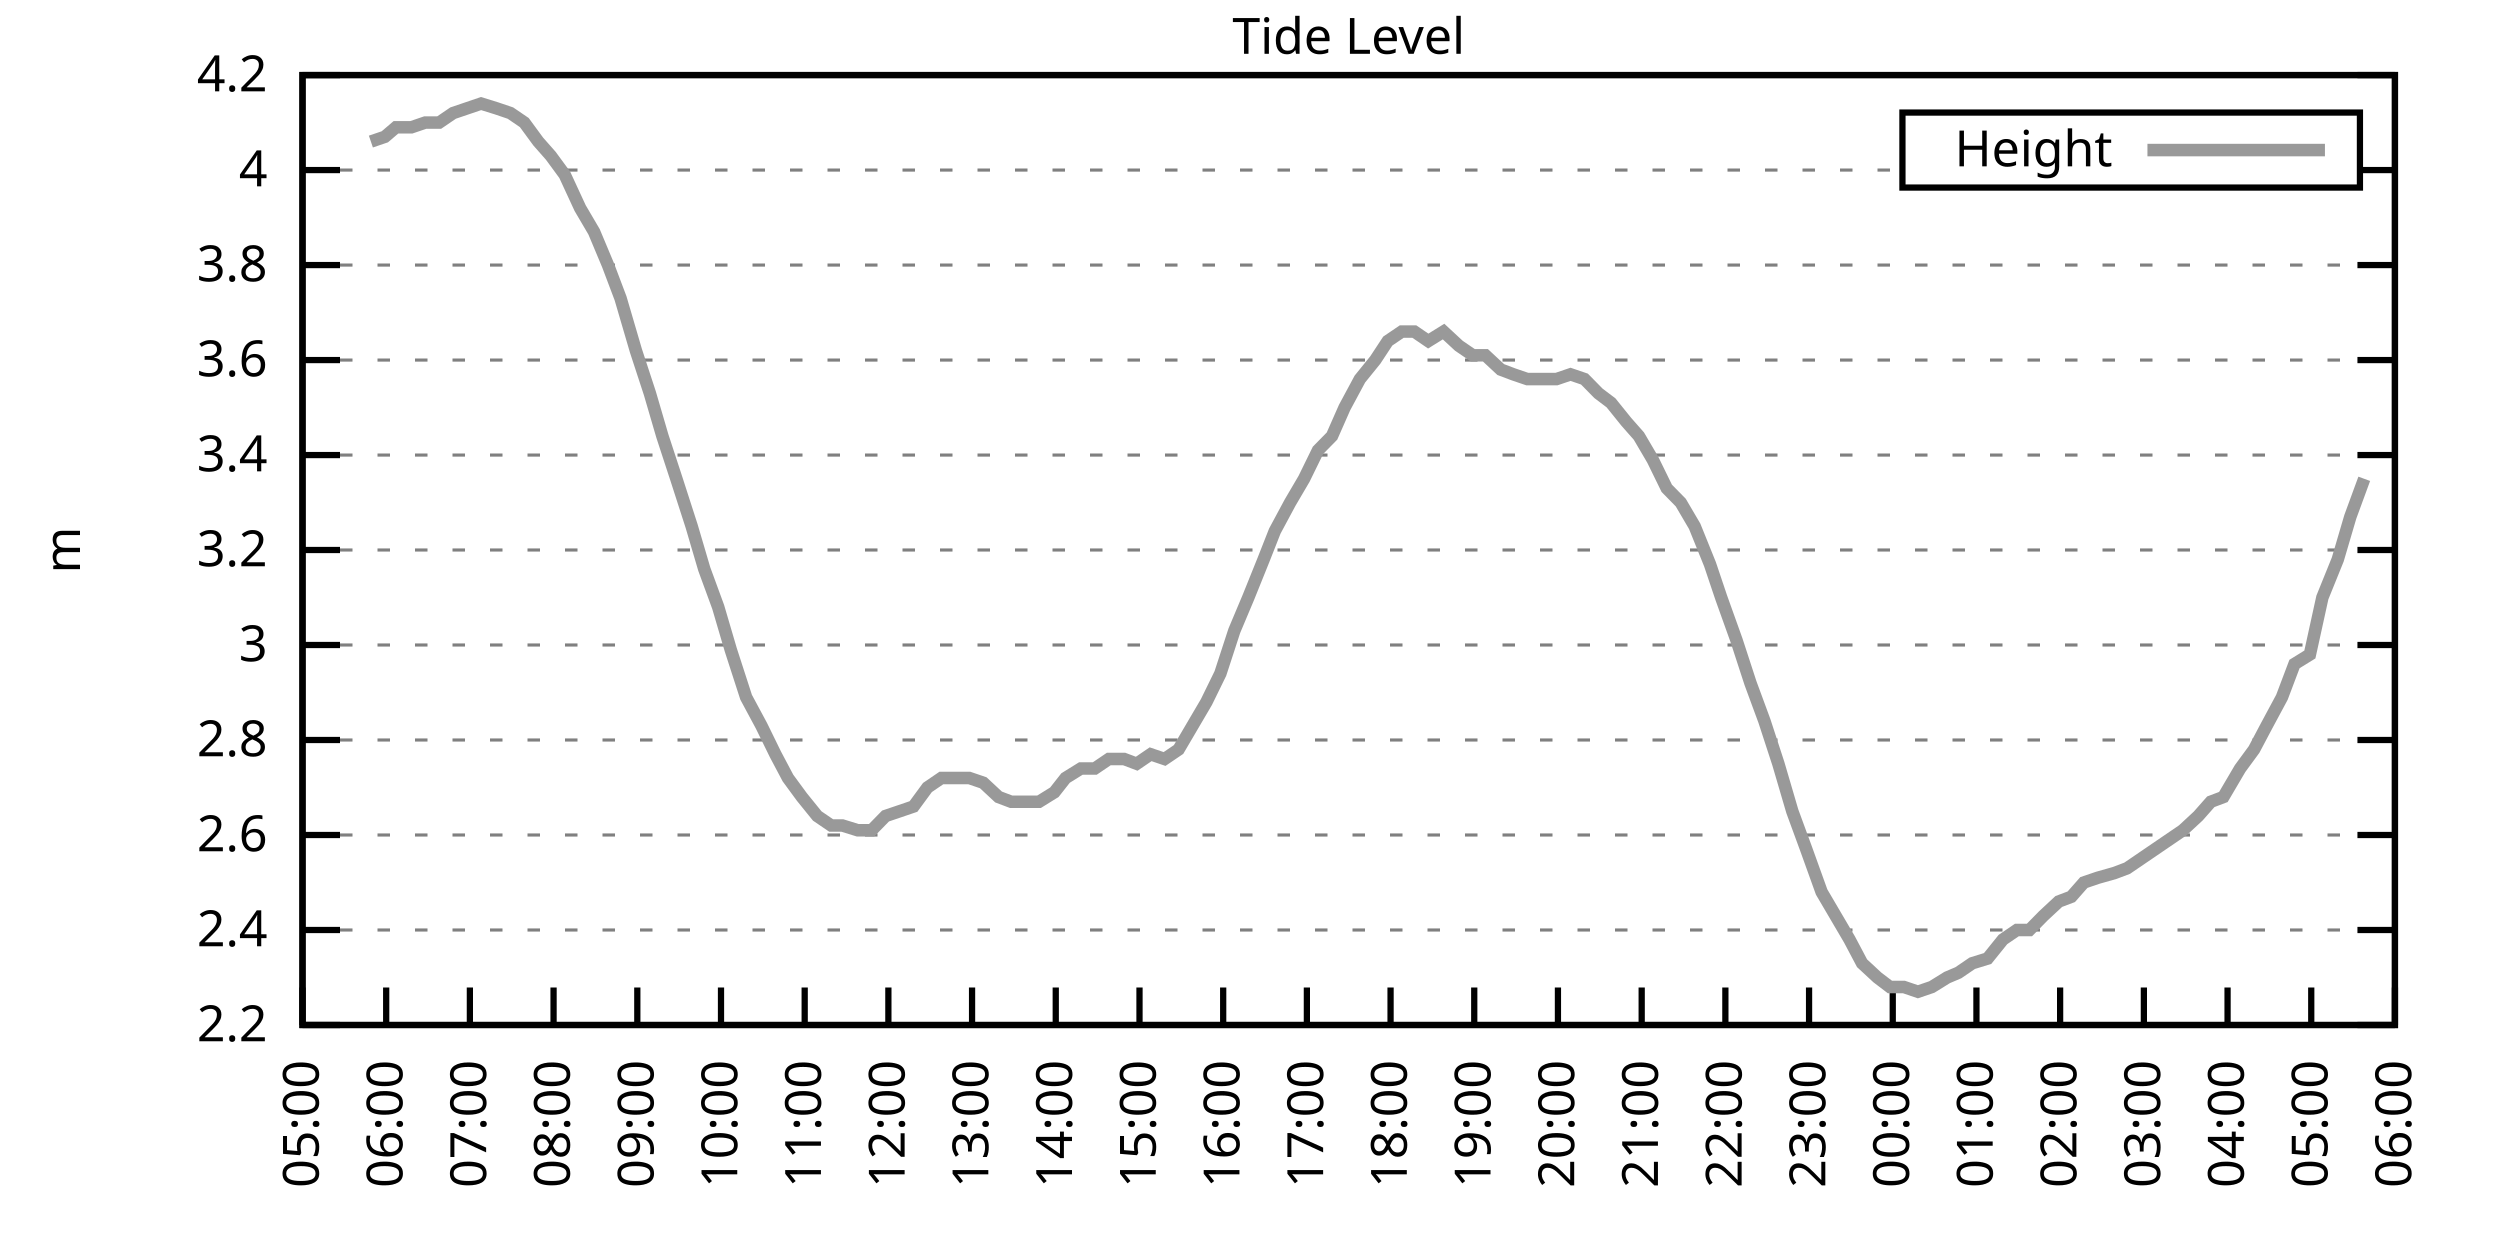
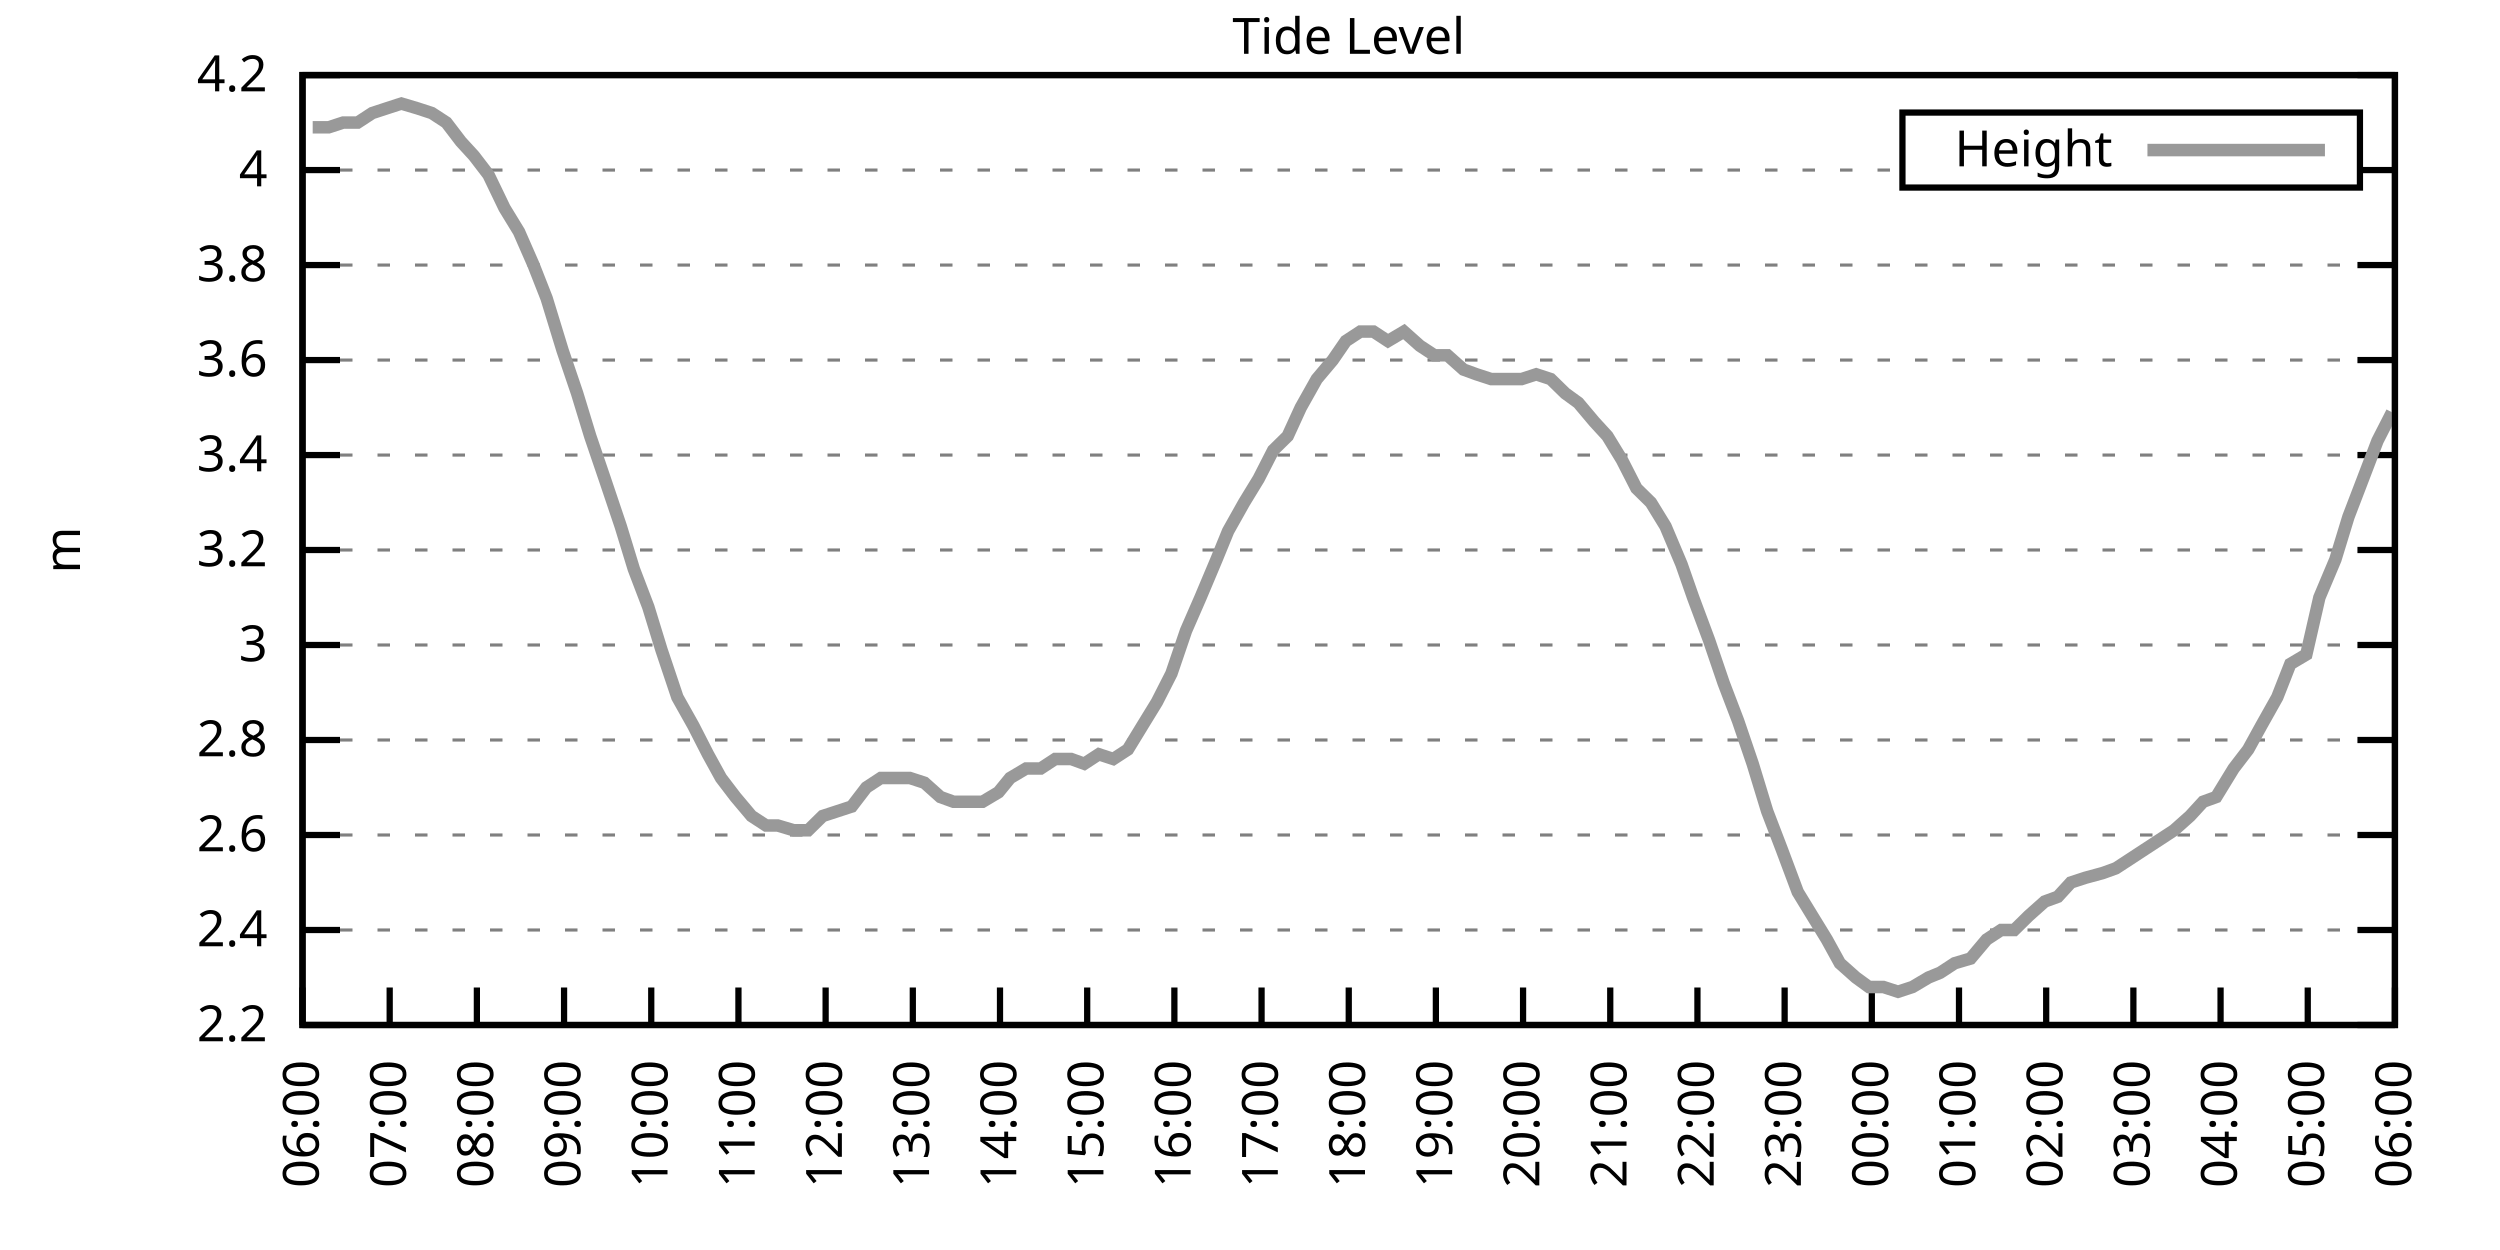
<svg xmlns="http://www.w3.org/2000/svg" xmlns:xlink="http://www.w3.org/1999/xlink" width="400" height="200" viewBox="0 0 400 200">
  <g id="gnuplot_canvas">
    <rect x="0" y="0" width="400" height="200" fill="none" />
    <defs>
      <circle id="gpDot" r="0.5" stroke-width="0.5" stroke="currentColor" />
      <path id="gpPt0" stroke-width="0.333" stroke="currentColor" d="M-1,0 h2 M0,-1 v2" />
      <path id="gpPt1" stroke-width="0.333" stroke="currentColor" d="M-1,-1 L1,1 M1,-1 L-1,1" />
      <path id="gpPt2" stroke-width="0.333" stroke="currentColor" d="M-1,0 L1,0 M0,-1 L0,1 M-1,-1 L1,1 M-1,1 L1,-1" />
      <rect id="gpPt3" stroke-width="0.333" stroke="currentColor" x="-1" y="-1" width="2" height="2" />
      <rect id="gpPt4" stroke-width="0.333" stroke="currentColor" fill="currentColor" x="-1" y="-1" width="2" height="2" />
      <circle id="gpPt5" stroke-width="0.333" stroke="currentColor" cx="0" cy="0" r="1" />
      <use xlink:href="#gpPt5" id="gpPt6" fill="currentColor" stroke="none" />
      <path id="gpPt7" stroke-width="0.333" stroke="currentColor" d="M0,-1.33 L-1.33,0.67 L1.33,0.67 z" />
      <use xlink:href="#gpPt7" id="gpPt8" fill="currentColor" stroke="none" />
      <use xlink:href="#gpPt7" id="gpPt9" stroke="currentColor" transform="rotate(180)" />
      <use xlink:href="#gpPt9" id="gpPt10" fill="currentColor" stroke="none" />
      <use xlink:href="#gpPt3" id="gpPt11" stroke="currentColor" transform="rotate(45)" />
      <use xlink:href="#gpPt11" id="gpPt12" fill="currentColor" stroke="none" />
      <path id="gpPt13" stroke-width="0.333" stroke="currentColor" d="M0,1.330 L1.265,0.411 L0.782,-1.067 L-0.782,-1.076 L-1.265,0.411 z" />
      <use xlink:href="#gpPt13" id="gpPt14" fill="currentColor" stroke="none" />
      <filter id="textbox" filterUnits="objectBoundingBox" x="0" y="0" height="1" width="1">
        <feFlood flood-color="white" flood-opacity="1" result="bgnd" />
        <feComposite in="SourceGraphic" in2="bgnd" operator="atop" />
      </filter>
      <filter id="greybox" filterUnits="objectBoundingBox" x="0" y="0" height="1" width="1">
        <feFlood flood-color="lightgrey" flood-opacity="1" result="grey" />
        <feComposite in="SourceGraphic" in2="grey" operator="atop" />
      </filter>
    </defs>
    <g fill="none" color="white" stroke="currentColor" stroke-width="1.00" stroke-linecap="butt" stroke-linejoin="miter">
</g>
    <g fill="none" color="black" stroke="currentColor" stroke-width="1.00" stroke-linecap="butt" stroke-linejoin="miter">
      <g stroke="none" shape-rendering="crispEdges">
        <polygon fill="rgb(255, 255, 255)" points="48.40,164.00 383.18,164.00 383.18,12.02 48.40,12.02 " />
      </g>
    </g>
    <g fill="none" color="black" stroke="currentColor" stroke-width="1.00" stroke-linecap="butt" stroke-linejoin="miter">
</g>
    <g fill="none" color="black" stroke="black" stroke-width="0.50" stroke-linecap="butt" stroke-linejoin="miter">
</g>
    <g fill="none" color="gray" stroke="currentColor" stroke-width="0.50" stroke-linecap="butt" stroke-linejoin="miter">
      <path stroke="gray" stroke-dasharray="2,4" class="gridline" d="M48.40,164.00 L383.19,164.00  " />
    </g>
    <g fill="none" color="gray" stroke="gray" stroke-width="1.00" stroke-linecap="butt" stroke-linejoin="miter">
</g>
    <g fill="none" color="black" stroke="currentColor" stroke-width="1.00" stroke-linecap="butt" stroke-linejoin="miter">
      <path stroke="black" d="M48.40,164.00 L54.40,164.00 M383.19,164.00 L377.19,164.00  " />
      <g transform="translate(42.80,166.60)" stroke="none" fill="black" font-family="Sans" font-size="8.00" text-anchor="end">
        <text>
          <tspan font-family="Sans"> 2.2</tspan>
        </text>
      </g>
    </g>
    <g fill="none" color="black" stroke="currentColor" stroke-width="1.00" stroke-linecap="butt" stroke-linejoin="miter">
</g>
    <g fill="none" color="black" stroke="black" stroke-width="0.50" stroke-linecap="butt" stroke-linejoin="miter">
</g>
    <g fill="none" color="gray" stroke="currentColor" stroke-width="0.50" stroke-linecap="butt" stroke-linejoin="miter">
      <path stroke="gray" stroke-dasharray="2,4" class="gridline" d="M48.40,148.80 L383.19,148.80  " />
    </g>
    <g fill="none" color="gray" stroke="gray" stroke-width="1.00" stroke-linecap="butt" stroke-linejoin="miter">
</g>
    <g fill="none" color="black" stroke="currentColor" stroke-width="1.00" stroke-linecap="butt" stroke-linejoin="miter">
      <path stroke="black" d="M48.40,148.80 L54.40,148.80 M383.19,148.80 L377.19,148.80  " />
      <g transform="translate(42.80,151.40)" stroke="none" fill="black" font-family="Sans" font-size="8.00" text-anchor="end">
        <text>
          <tspan font-family="Sans"> 2.4</tspan>
        </text>
      </g>
    </g>
    <g fill="none" color="black" stroke="currentColor" stroke-width="1.00" stroke-linecap="butt" stroke-linejoin="miter">
</g>
    <g fill="none" color="black" stroke="black" stroke-width="0.50" stroke-linecap="butt" stroke-linejoin="miter">
</g>
    <g fill="none" color="gray" stroke="currentColor" stroke-width="0.50" stroke-linecap="butt" stroke-linejoin="miter">
      <path stroke="gray" stroke-dasharray="2,4" class="gridline" d="M48.40,133.60 L383.19,133.60  " />
    </g>
    <g fill="none" color="gray" stroke="gray" stroke-width="1.00" stroke-linecap="butt" stroke-linejoin="miter">
</g>
    <g fill="none" color="black" stroke="currentColor" stroke-width="1.00" stroke-linecap="butt" stroke-linejoin="miter">
      <path stroke="black" d="M48.40,133.60 L54.40,133.60 M383.19,133.60 L377.19,133.60  " />
      <g transform="translate(42.80,136.20)" stroke="none" fill="black" font-family="Sans" font-size="8.00" text-anchor="end">
        <text>
          <tspan font-family="Sans"> 2.6</tspan>
        </text>
      </g>
    </g>
    <g fill="none" color="black" stroke="currentColor" stroke-width="1.00" stroke-linecap="butt" stroke-linejoin="miter">
</g>
    <g fill="none" color="black" stroke="black" stroke-width="0.50" stroke-linecap="butt" stroke-linejoin="miter">
</g>
    <g fill="none" color="gray" stroke="currentColor" stroke-width="0.50" stroke-linecap="butt" stroke-linejoin="miter">
      <path stroke="gray" stroke-dasharray="2,4" class="gridline" d="M48.40,118.40 L383.19,118.40  " />
    </g>
    <g fill="none" color="gray" stroke="gray" stroke-width="1.00" stroke-linecap="butt" stroke-linejoin="miter">
</g>
    <g fill="none" color="black" stroke="currentColor" stroke-width="1.00" stroke-linecap="butt" stroke-linejoin="miter">
      <path stroke="black" d="M48.40,118.40 L54.40,118.40 M383.19,118.40 L377.19,118.40  " />
      <g transform="translate(42.80,121.00)" stroke="none" fill="black" font-family="Sans" font-size="8.00" text-anchor="end">
        <text>
          <tspan font-family="Sans"> 2.8</tspan>
        </text>
      </g>
    </g>
    <g fill="none" color="black" stroke="currentColor" stroke-width="1.00" stroke-linecap="butt" stroke-linejoin="miter">
</g>
    <g fill="none" color="black" stroke="black" stroke-width="0.50" stroke-linecap="butt" stroke-linejoin="miter">
</g>
    <g fill="none" color="gray" stroke="currentColor" stroke-width="0.50" stroke-linecap="butt" stroke-linejoin="miter">
      <path stroke="gray" stroke-dasharray="2,4" class="gridline" d="M48.40,103.20 L383.19,103.20  " />
    </g>
    <g fill="none" color="gray" stroke="gray" stroke-width="1.00" stroke-linecap="butt" stroke-linejoin="miter">
</g>
    <g fill="none" color="black" stroke="currentColor" stroke-width="1.00" stroke-linecap="butt" stroke-linejoin="miter">
      <path stroke="black" d="M48.40,103.20 L54.40,103.20 M383.19,103.20 L377.19,103.20  " />
      <g transform="translate(42.80,105.80)" stroke="none" fill="black" font-family="Sans" font-size="8.00" text-anchor="end">
        <text>
          <tspan font-family="Sans"> 3</tspan>
        </text>
      </g>
    </g>
    <g fill="none" color="black" stroke="currentColor" stroke-width="1.00" stroke-linecap="butt" stroke-linejoin="miter">
</g>
    <g fill="none" color="black" stroke="black" stroke-width="0.50" stroke-linecap="butt" stroke-linejoin="miter">
</g>
    <g fill="none" color="gray" stroke="currentColor" stroke-width="0.50" stroke-linecap="butt" stroke-linejoin="miter">
      <path stroke="gray" stroke-dasharray="2,4" class="gridline" d="M48.40,88.00 L383.19,88.00  " />
    </g>
    <g fill="none" color="gray" stroke="gray" stroke-width="1.00" stroke-linecap="butt" stroke-linejoin="miter">
</g>
    <g fill="none" color="black" stroke="currentColor" stroke-width="1.00" stroke-linecap="butt" stroke-linejoin="miter">
      <path stroke="black" d="M48.40,88.00 L54.40,88.00 M383.19,88.00 L377.19,88.00  " />
      <g transform="translate(42.80,90.60)" stroke="none" fill="black" font-family="Sans" font-size="8.00" text-anchor="end">
        <text>
          <tspan font-family="Sans"> 3.2</tspan>
        </text>
      </g>
    </g>
    <g fill="none" color="black" stroke="currentColor" stroke-width="1.00" stroke-linecap="butt" stroke-linejoin="miter">
</g>
    <g fill="none" color="black" stroke="black" stroke-width="0.50" stroke-linecap="butt" stroke-linejoin="miter">
</g>
    <g fill="none" color="gray" stroke="currentColor" stroke-width="0.50" stroke-linecap="butt" stroke-linejoin="miter">
      <path stroke="gray" stroke-dasharray="2,4" class="gridline" d="M48.40,72.81 L383.19,72.81  " />
    </g>
    <g fill="none" color="gray" stroke="gray" stroke-width="1.00" stroke-linecap="butt" stroke-linejoin="miter">
</g>
    <g fill="none" color="black" stroke="currentColor" stroke-width="1.00" stroke-linecap="butt" stroke-linejoin="miter">
      <path stroke="black" d="M48.40,72.81 L54.40,72.81 M383.19,72.81 L377.19,72.81  " />
      <g transform="translate(42.80,75.41)" stroke="none" fill="black" font-family="Sans" font-size="8.00" text-anchor="end">
        <text>
          <tspan font-family="Sans"> 3.4</tspan>
        </text>
      </g>
    </g>
    <g fill="none" color="black" stroke="currentColor" stroke-width="1.00" stroke-linecap="butt" stroke-linejoin="miter">
</g>
    <g fill="none" color="black" stroke="black" stroke-width="0.50" stroke-linecap="butt" stroke-linejoin="miter">
</g>
    <g fill="none" color="gray" stroke="currentColor" stroke-width="0.50" stroke-linecap="butt" stroke-linejoin="miter">
      <path stroke="gray" stroke-dasharray="2,4" class="gridline" d="M48.40,57.61 L383.19,57.61  " />
    </g>
    <g fill="none" color="gray" stroke="gray" stroke-width="1.00" stroke-linecap="butt" stroke-linejoin="miter">
</g>
    <g fill="none" color="black" stroke="currentColor" stroke-width="1.00" stroke-linecap="butt" stroke-linejoin="miter">
      <path stroke="black" d="M48.40,57.61 L54.40,57.61 M383.19,57.61 L377.19,57.61  " />
      <g transform="translate(42.80,60.21)" stroke="none" fill="black" font-family="Sans" font-size="8.00" text-anchor="end">
        <text>
          <tspan font-family="Sans"> 3.6</tspan>
        </text>
      </g>
    </g>
    <g fill="none" color="black" stroke="currentColor" stroke-width="1.00" stroke-linecap="butt" stroke-linejoin="miter">
</g>
    <g fill="none" color="black" stroke="black" stroke-width="0.50" stroke-linecap="butt" stroke-linejoin="miter">
</g>
    <g fill="none" color="gray" stroke="currentColor" stroke-width="0.50" stroke-linecap="butt" stroke-linejoin="miter">
      <path stroke="gray" stroke-dasharray="2,4" class="gridline" d="M48.40,42.41 L383.19,42.41  " />
    </g>
    <g fill="none" color="gray" stroke="gray" stroke-width="1.00" stroke-linecap="butt" stroke-linejoin="miter">
</g>
    <g fill="none" color="black" stroke="currentColor" stroke-width="1.00" stroke-linecap="butt" stroke-linejoin="miter">
      <path stroke="black" d="M48.40,42.41 L54.40,42.41 M383.19,42.41 L377.19,42.41  " />
      <g transform="translate(42.80,45.01)" stroke="none" fill="black" font-family="Sans" font-size="8.00" text-anchor="end">
        <text>
          <tspan font-family="Sans"> 3.8</tspan>
        </text>
      </g>
    </g>
    <g fill="none" color="black" stroke="currentColor" stroke-width="1.00" stroke-linecap="butt" stroke-linejoin="miter">
</g>
    <g fill="none" color="black" stroke="black" stroke-width="0.50" stroke-linecap="butt" stroke-linejoin="miter">
</g>
    <g fill="none" color="gray" stroke="currentColor" stroke-width="0.50" stroke-linecap="butt" stroke-linejoin="miter">
      <path stroke="gray" stroke-dasharray="2,4" class="gridline" d="M48.40,27.21 L304.39,27.21 M377.59,27.21 L383.19,27.21  " />
    </g>
    <g fill="none" color="gray" stroke="gray" stroke-width="1.00" stroke-linecap="butt" stroke-linejoin="miter">
</g>
    <g fill="none" color="black" stroke="currentColor" stroke-width="1.00" stroke-linecap="butt" stroke-linejoin="miter">
      <path stroke="black" d="M48.40,27.21 L54.40,27.21 M383.19,27.21 L377.19,27.21  " />
      <g transform="translate(42.80,29.81)" stroke="none" fill="black" font-family="Sans" font-size="8.00" text-anchor="end">
        <text>
          <tspan font-family="Sans"> 4</tspan>
        </text>
      </g>
    </g>
    <g fill="none" color="black" stroke="currentColor" stroke-width="1.00" stroke-linecap="butt" stroke-linejoin="miter">
</g>
    <g fill="none" color="black" stroke="black" stroke-width="0.50" stroke-linecap="butt" stroke-linejoin="miter">
</g>
    <g fill="none" color="gray" stroke="currentColor" stroke-width="0.50" stroke-linecap="butt" stroke-linejoin="miter">
      <path stroke="gray" stroke-dasharray="2,4" class="gridline" d="M48.40,12.01 L383.19,12.01  " />
    </g>
    <g fill="none" color="gray" stroke="gray" stroke-width="1.00" stroke-linecap="butt" stroke-linejoin="miter">
</g>
    <g fill="none" color="black" stroke="currentColor" stroke-width="1.00" stroke-linecap="butt" stroke-linejoin="miter">
      <path stroke="black" d="M48.40,12.01 L54.40,12.01 M383.19,12.01 L377.19,12.01  " />
      <g transform="translate(42.80,14.61)" stroke="none" fill="black" font-family="Sans" font-size="8.00" text-anchor="end">
        <text>
          <tspan font-family="Sans"> 4.2</tspan>
        </text>
      </g>
    </g>
    <g fill="none" color="black" stroke="currentColor" stroke-width="1.00" stroke-linecap="butt" stroke-linejoin="miter">
      <path stroke="black" d="M48.40,164.00 L48.40,158.00  " />
      <g transform="translate(51.00,169.60) rotate(270.00)" stroke="none" fill="black" font-family="Sans" font-size="8.00" text-anchor="end">
        <text>
-           <tspan font-family="Sans">05:00</tspan>
-         </text>
-       </g>
-     </g>
-     <g fill="none" color="black" stroke="currentColor" stroke-width="1.00" stroke-linecap="butt" stroke-linejoin="miter">
-       <path stroke="black" d="M61.79,164.00 L61.79,158.00  " />
-       <g transform="translate(64.39,169.60) rotate(270.00)" stroke="none" fill="black" font-family="Sans" font-size="8.00" text-anchor="end">
-         <text>
          <tspan font-family="Sans">06:00</tspan>
        </text>
      </g>
    </g>
    <g fill="none" color="black" stroke="currentColor" stroke-width="1.00" stroke-linecap="butt" stroke-linejoin="miter">
-       <path stroke="black" d="M75.18,164.00 L75.18,158.00  " />
-       <g transform="translate(77.78,169.60) rotate(270.00)" stroke="none" fill="black" font-family="Sans" font-size="8.00" text-anchor="end">
+       <path stroke="black" d="M62.35,164.00 L62.35,158.00  " />
+       <g transform="translate(64.95,169.60) rotate(270.00)" stroke="none" fill="black" font-family="Sans" font-size="8.00" text-anchor="end">
        <text>
          <tspan font-family="Sans">07:00</tspan>
        </text>
      </g>
    </g>
    <g fill="none" color="black" stroke="currentColor" stroke-width="1.00" stroke-linecap="butt" stroke-linejoin="miter">
-       <path stroke="black" d="M88.57,164.00 L88.57,158.00  " />
-       <g transform="translate(91.17,169.60) rotate(270.00)" stroke="none" fill="black" font-family="Sans" font-size="8.00" text-anchor="end">
+       <path stroke="black" d="M76.30,164.00 L76.30,158.00  " />
+       <g transform="translate(78.90,169.60) rotate(270.00)" stroke="none" fill="black" font-family="Sans" font-size="8.00" text-anchor="end">
        <text>
          <tspan font-family="Sans">08:00</tspan>
        </text>
      </g>
    </g>
    <g fill="none" color="black" stroke="currentColor" stroke-width="1.00" stroke-linecap="butt" stroke-linejoin="miter">
-       <path stroke="black" d="M101.97,164.00 L101.97,158.00  " />
-       <g transform="translate(104.57,169.60) rotate(270.00)" stroke="none" fill="black" font-family="Sans" font-size="8.00" text-anchor="end">
+       <path stroke="black" d="M90.25,164.00 L90.25,158.00  " />
+       <g transform="translate(92.85,169.60) rotate(270.00)" stroke="none" fill="black" font-family="Sans" font-size="8.00" text-anchor="end">
        <text>
          <tspan font-family="Sans">09:00</tspan>
        </text>
      </g>
    </g>
    <g fill="none" color="black" stroke="currentColor" stroke-width="1.00" stroke-linecap="butt" stroke-linejoin="miter">
-       <path stroke="black" d="M115.36,164.00 L115.36,158.00  " />
-       <g transform="translate(117.96,169.60) rotate(270.00)" stroke="none" fill="black" font-family="Sans" font-size="8.00" text-anchor="end">
+       <path stroke="black" d="M104.20,164.00 L104.20,158.00  " />
+       <g transform="translate(106.80,169.60) rotate(270.00)" stroke="none" fill="black" font-family="Sans" font-size="8.00" text-anchor="end">
        <text>
          <tspan font-family="Sans">10:00</tspan>
        </text>
      </g>
    </g>
    <g fill="none" color="black" stroke="currentColor" stroke-width="1.00" stroke-linecap="butt" stroke-linejoin="miter">
-       <path stroke="black" d="M128.75,164.00 L128.75,158.00  " />
-       <g transform="translate(131.35,169.60) rotate(270.00)" stroke="none" fill="black" font-family="Sans" font-size="8.00" text-anchor="end">
+       <path stroke="black" d="M118.15,164.00 L118.15,158.00  " />
+       <g transform="translate(120.75,169.60) rotate(270.00)" stroke="none" fill="black" font-family="Sans" font-size="8.00" text-anchor="end">
        <text>
          <tspan font-family="Sans">11:00</tspan>
        </text>
      </g>
    </g>
    <g fill="none" color="black" stroke="currentColor" stroke-width="1.00" stroke-linecap="butt" stroke-linejoin="miter">
-       <path stroke="black" d="M142.14,164.00 L142.14,158.00  " />
-       <g transform="translate(144.74,169.60) rotate(270.00)" stroke="none" fill="black" font-family="Sans" font-size="8.00" text-anchor="end">
+       <path stroke="black" d="M132.10,164.00 L132.10,158.00  " />
+       <g transform="translate(134.70,169.60) rotate(270.00)" stroke="none" fill="black" font-family="Sans" font-size="8.00" text-anchor="end">
        <text>
          <tspan font-family="Sans">12:00</tspan>
        </text>
      </g>
    </g>
    <g fill="none" color="black" stroke="currentColor" stroke-width="1.00" stroke-linecap="butt" stroke-linejoin="miter">
-       <path stroke="black" d="M155.53,164.00 L155.53,158.00  " />
-       <g transform="translate(158.13,169.60) rotate(270.00)" stroke="none" fill="black" font-family="Sans" font-size="8.00" text-anchor="end">
+       <path stroke="black" d="M146.05,164.00 L146.05,158.00  " />
+       <g transform="translate(148.65,169.60) rotate(270.00)" stroke="none" fill="black" font-family="Sans" font-size="8.00" text-anchor="end">
        <text>
          <tspan font-family="Sans">13:00</tspan>
        </text>
      </g>
    </g>
    <g fill="none" color="black" stroke="currentColor" stroke-width="1.00" stroke-linecap="butt" stroke-linejoin="miter">
-       <path stroke="black" d="M168.92,164.00 L168.92,158.00  " />
-       <g transform="translate(171.52,169.60) rotate(270.00)" stroke="none" fill="black" font-family="Sans" font-size="8.00" text-anchor="end">
+       <path stroke="black" d="M160.00,164.00 L160.00,158.00  " />
+       <g transform="translate(162.60,169.60) rotate(270.00)" stroke="none" fill="black" font-family="Sans" font-size="8.00" text-anchor="end">
        <text>
          <tspan font-family="Sans">14:00</tspan>
        </text>
      </g>
    </g>
    <g fill="none" color="black" stroke="currentColor" stroke-width="1.00" stroke-linecap="butt" stroke-linejoin="miter">
-       <path stroke="black" d="M182.32,164.00 L182.32,158.00  " />
-       <g transform="translate(184.92,169.60) rotate(270.00)" stroke="none" fill="black" font-family="Sans" font-size="8.00" text-anchor="end">
+       <path stroke="black" d="M173.95,164.00 L173.95,158.00  " />
+       <g transform="translate(176.55,169.60) rotate(270.00)" stroke="none" fill="black" font-family="Sans" font-size="8.00" text-anchor="end">
        <text>
          <tspan font-family="Sans">15:00</tspan>
        </text>
      </g>
    </g>
    <g fill="none" color="black" stroke="currentColor" stroke-width="1.00" stroke-linecap="butt" stroke-linejoin="miter">
-       <path stroke="black" d="M195.71,164.00 L195.71,158.00  " />
-       <g transform="translate(198.31,169.60) rotate(270.00)" stroke="none" fill="black" font-family="Sans" font-size="8.00" text-anchor="end">
+       <path stroke="black" d="M187.90,164.00 L187.90,158.00  " />
+       <g transform="translate(190.50,169.60) rotate(270.00)" stroke="none" fill="black" font-family="Sans" font-size="8.00" text-anchor="end">
        <text>
          <tspan font-family="Sans">16:00</tspan>
        </text>
      </g>
    </g>
    <g fill="none" color="black" stroke="currentColor" stroke-width="1.00" stroke-linecap="butt" stroke-linejoin="miter">
-       <path stroke="black" d="M209.10,164.00 L209.10,158.00  " />
-       <g transform="translate(211.70,169.60) rotate(270.00)" stroke="none" fill="black" font-family="Sans" font-size="8.00" text-anchor="end">
+       <path stroke="black" d="M201.85,164.00 L201.85,158.00  " />
+       <g transform="translate(204.45,169.60) rotate(270.00)" stroke="none" fill="black" font-family="Sans" font-size="8.00" text-anchor="end">
        <text>
          <tspan font-family="Sans">17:00</tspan>
        </text>
      </g>
    </g>
    <g fill="none" color="black" stroke="currentColor" stroke-width="1.00" stroke-linecap="butt" stroke-linejoin="miter">
-       <path stroke="black" d="M222.49,164.00 L222.49,158.00  " />
-       <g transform="translate(225.09,169.60) rotate(270.00)" stroke="none" fill="black" font-family="Sans" font-size="8.00" text-anchor="end">
+       <path stroke="black" d="M215.80,164.00 L215.80,158.00  " />
+       <g transform="translate(218.40,169.60) rotate(270.00)" stroke="none" fill="black" font-family="Sans" font-size="8.00" text-anchor="end">
        <text>
          <tspan font-family="Sans">18:00</tspan>
        </text>
      </g>
    </g>
    <g fill="none" color="black" stroke="currentColor" stroke-width="1.00" stroke-linecap="butt" stroke-linejoin="miter">
-       <path stroke="black" d="M235.88,164.00 L235.88,158.00  " />
-       <g transform="translate(238.48,169.60) rotate(270.00)" stroke="none" fill="black" font-family="Sans" font-size="8.00" text-anchor="end">
+       <path stroke="black" d="M229.74,164.00 L229.74,158.00  " />
+       <g transform="translate(232.34,169.60) rotate(270.00)" stroke="none" fill="black" font-family="Sans" font-size="8.00" text-anchor="end">
        <text>
          <tspan font-family="Sans">19:00</tspan>
        </text>
      </g>
    </g>
    <g fill="none" color="black" stroke="currentColor" stroke-width="1.00" stroke-linecap="butt" stroke-linejoin="miter">
-       <path stroke="black" d="M249.27,164.00 L249.27,158.00  " />
-       <g transform="translate(251.87,169.60) rotate(270.00)" stroke="none" fill="black" font-family="Sans" font-size="8.00" text-anchor="end">
+       <path stroke="black" d="M243.69,164.00 L243.69,158.00  " />
+       <g transform="translate(246.29,169.60) rotate(270.00)" stroke="none" fill="black" font-family="Sans" font-size="8.00" text-anchor="end">
        <text>
          <tspan font-family="Sans">20:00</tspan>
        </text>
      </g>
    </g>
    <g fill="none" color="black" stroke="currentColor" stroke-width="1.00" stroke-linecap="butt" stroke-linejoin="miter">
-       <path stroke="black" d="M262.67,164.00 L262.67,158.00  " />
-       <g transform="translate(265.27,169.60) rotate(270.00)" stroke="none" fill="black" font-family="Sans" font-size="8.00" text-anchor="end">
+       <path stroke="black" d="M257.64,164.00 L257.64,158.00  " />
+       <g transform="translate(260.24,169.60) rotate(270.00)" stroke="none" fill="black" font-family="Sans" font-size="8.00" text-anchor="end">
        <text>
          <tspan font-family="Sans">21:00</tspan>
        </text>
      </g>
    </g>
    <g fill="none" color="black" stroke="currentColor" stroke-width="1.00" stroke-linecap="butt" stroke-linejoin="miter">
-       <path stroke="black" d="M276.06,164.00 L276.06,158.00  " />
-       <g transform="translate(278.66,169.60) rotate(270.00)" stroke="none" fill="black" font-family="Sans" font-size="8.00" text-anchor="end">
+       <path stroke="black" d="M271.59,164.00 L271.59,158.00  " />
+       <g transform="translate(274.19,169.60) rotate(270.00)" stroke="none" fill="black" font-family="Sans" font-size="8.00" text-anchor="end">
        <text>
          <tspan font-family="Sans">22:00</tspan>
        </text>
      </g>
    </g>
    <g fill="none" color="black" stroke="currentColor" stroke-width="1.00" stroke-linecap="butt" stroke-linejoin="miter">
-       <path stroke="black" d="M289.45,164.00 L289.45,158.00  " />
-       <g transform="translate(292.05,169.60) rotate(270.00)" stroke="none" fill="black" font-family="Sans" font-size="8.00" text-anchor="end">
+       <path stroke="black" d="M285.54,164.00 L285.54,158.00  " />
+       <g transform="translate(288.14,169.60) rotate(270.00)" stroke="none" fill="black" font-family="Sans" font-size="8.00" text-anchor="end">
        <text>
          <tspan font-family="Sans">23:00</tspan>
        </text>
      </g>
    </g>
    <g fill="none" color="black" stroke="currentColor" stroke-width="1.00" stroke-linecap="butt" stroke-linejoin="miter">
-       <path stroke="black" d="M302.84,164.00 L302.84,158.00  " />
-       <g transform="translate(305.44,169.60) rotate(270.00)" stroke="none" fill="black" font-family="Sans" font-size="8.00" text-anchor="end">
+       <path stroke="black" d="M299.49,164.00 L299.49,158.00  " />
+       <g transform="translate(302.09,169.60) rotate(270.00)" stroke="none" fill="black" font-family="Sans" font-size="8.00" text-anchor="end">
        <text>
          <tspan font-family="Sans">00:00</tspan>
        </text>
      </g>
    </g>
    <g fill="none" color="black" stroke="currentColor" stroke-width="1.00" stroke-linecap="butt" stroke-linejoin="miter">
-       <path stroke="black" d="M316.23,164.00 L316.23,158.00  " />
-       <g transform="translate(318.83,169.60) rotate(270.00)" stroke="none" fill="black" font-family="Sans" font-size="8.00" text-anchor="end">
+       <path stroke="black" d="M313.44,164.00 L313.44,158.00  " />
+       <g transform="translate(316.04,169.60) rotate(270.00)" stroke="none" fill="black" font-family="Sans" font-size="8.00" text-anchor="end">
        <text>
          <tspan font-family="Sans">01:00</tspan>
        </text>
      </g>
    </g>
    <g fill="none" color="black" stroke="currentColor" stroke-width="1.00" stroke-linecap="butt" stroke-linejoin="miter">
-       <path stroke="black" d="M329.62,164.00 L329.62,158.00  " />
-       <g transform="translate(332.22,169.60) rotate(270.00)" stroke="none" fill="black" font-family="Sans" font-size="8.00" text-anchor="end">
+       <path stroke="black" d="M327.39,164.00 L327.39,158.00  " />
+       <g transform="translate(329.99,169.60) rotate(270.00)" stroke="none" fill="black" font-family="Sans" font-size="8.00" text-anchor="end">
        <text>
          <tspan font-family="Sans">02:00</tspan>
        </text>
      </g>
    </g>
    <g fill="none" color="black" stroke="currentColor" stroke-width="1.00" stroke-linecap="butt" stroke-linejoin="miter">
-       <path stroke="black" d="M343.02,164.00 L343.02,158.00  " />
-       <g transform="translate(345.62,169.60) rotate(270.00)" stroke="none" fill="black" font-family="Sans" font-size="8.00" text-anchor="end">
+       <path stroke="black" d="M341.34,164.00 L341.34,158.00  " />
+       <g transform="translate(343.94,169.60) rotate(270.00)" stroke="none" fill="black" font-family="Sans" font-size="8.00" text-anchor="end">
        <text>
          <tspan font-family="Sans">03:00</tspan>
        </text>
      </g>
    </g>
    <g fill="none" color="black" stroke="currentColor" stroke-width="1.00" stroke-linecap="butt" stroke-linejoin="miter">
-       <path stroke="black" d="M356.41,164.00 L356.41,158.00  " />
-       <g transform="translate(359.01,169.60) rotate(270.00)" stroke="none" fill="black" font-family="Sans" font-size="8.00" text-anchor="end">
+       <path stroke="black" d="M355.29,164.00 L355.29,158.00  " />
+       <g transform="translate(357.89,169.60) rotate(270.00)" stroke="none" fill="black" font-family="Sans" font-size="8.00" text-anchor="end">
        <text>
          <tspan font-family="Sans">04:00</tspan>
        </text>
      </g>
    </g>
    <g fill="none" color="black" stroke="currentColor" stroke-width="1.00" stroke-linecap="butt" stroke-linejoin="miter">
-       <path stroke="black" d="M369.80,164.00 L369.80,158.00  " />
-       <g transform="translate(372.40,169.60) rotate(270.00)" stroke="none" fill="black" font-family="Sans" font-size="8.00" text-anchor="end">
+       <path stroke="black" d="M369.24,164.00 L369.24,158.00  " />
+       <g transform="translate(371.84,169.60) rotate(270.00)" stroke="none" fill="black" font-family="Sans" font-size="8.00" text-anchor="end">
        <text>
          <tspan font-family="Sans">05:00</tspan>
        </text>
      </g>
    </g>
    <g fill="none" color="black" stroke="currentColor" stroke-width="1.00" stroke-linecap="butt" stroke-linejoin="miter">
      <path stroke="black" d="M383.19,164.00 L383.19,158.00  " />
      <g transform="translate(385.79,169.60) rotate(270.00)" stroke="none" fill="black" font-family="Sans" font-size="8.00" text-anchor="end">
        <text>
          <tspan font-family="Sans">06:00</tspan>
        </text>
      </g>
    </g>
    <g fill="none" color="black" stroke="currentColor" stroke-width="1.00" stroke-linecap="butt" stroke-linejoin="miter">
</g>
    <g fill="none" color="black" stroke="currentColor" stroke-width="1.00" stroke-linecap="butt" stroke-linejoin="miter">
      <path stroke="black" d="M48.40,12.01 L48.40,164.00 L383.19,164.00 L383.19,12.01 L48.40,12.01 Z  " />
    </g>
    <g fill="none" color="black" stroke="currentColor" stroke-width="1.00" stroke-linecap="butt" stroke-linejoin="miter">
</g>
    <g fill="none" color="black" stroke="currentColor" stroke-width="1.00" stroke-linecap="butt" stroke-linejoin="miter">
      <path stroke="black" d="M304.39,30.01 L304.39,18.01 L377.59,18.01 L377.59,30.01 L304.39,30.01 Z  " />
    </g>
    <g id="Tide_level_plot_1">
      <g fill="none" color="white" stroke="black" stroke-width="2.00" stroke-linecap="butt" stroke-linejoin="miter">
</g>
      <g fill="none" color="black" stroke="currentColor" stroke-width="2.00" stroke-linecap="butt" stroke-linejoin="miter">
        <g transform="translate(337.99,26.61)" stroke="none" fill="black" font-family="Sans" font-size="8.00" text-anchor="end">
          <text>
            <tspan font-family="Sans">Height</tspan>
          </text>
        </g>
      </g>
      <g fill="none" color="black" stroke="currentColor" stroke-width="2.00" stroke-linecap="butt" stroke-linejoin="miter">
-         <path stroke="rgb(153, 153, 153)" d="M343.59,24.01 L371.99,24.01 M59.34,22.65 L61.57,21.89 L63.35,20.37 L65.81,20.37 L68.04,19.61 L70.27,19.61   L72.50,18.09 L74.74,17.33 L76.97,16.57 L79.42,17.33 L81.66,18.09 L83.89,19.61 L86.12,22.65 L88.13,24.93   L90.36,27.97 L92.82,33.29 L95.05,37.09 L97.28,42.41 L99.29,47.73 L101.74,56.09 L103.98,62.93 L105.98,69.77   L108.22,76.61 L110.67,84.21 L112.68,91.04 L114.91,97.12 L116.92,103.96 L119.38,111.56 L121.83,116.12 L124.06,120.68   L126.07,124.48 L128.30,127.52 L130.76,130.56 L132.99,132.08 L134.78,132.08 L137.23,132.84 L139.46,132.84 L141.69,130.56   L143.93,129.80 L146.16,129.04 L148.39,126.00 L150.62,124.48 L152.85,124.48 L155.09,124.48 L157.32,125.24 L159.77,127.52   L161.78,128.28 L164.24,128.28 L166.25,128.28 L168.70,126.76 L170.49,124.48 L172.94,122.96 L175.17,122.96 L177.41,121.44   L179.86,121.44 L181.87,122.20 L184.10,120.68 L186.33,121.44 L188.57,119.92 L190.80,116.12 L193.03,112.32 L195.26,107.76   L197.49,100.92 L199.73,95.60 L202.18,89.52 L203.97,84.97 L206.42,80.41 L208.65,76.61 L210.88,72.05 L213.12,69.77   L215.13,65.21 L217.58,60.65 L220.04,57.61 L222.04,54.57 L224.28,53.05 L226.29,53.05 L228.52,54.57 L230.97,53.05   L233.43,55.33 L235.66,56.85 L237.67,56.85 L240.12,59.13 L242.13,59.89 L244.36,60.65 L246.60,60.65 L249.05,60.65   L251.28,59.89 L253.51,60.65 L255.75,62.93 L257.76,64.45 L260.21,67.49 L262.22,69.77 L264.45,73.57 L266.68,78.13   L268.92,80.41 L271.15,84.21 L273.60,90.28 L275.39,95.60 L277.84,102.44 L280.07,109.28 L282.31,115.36 L284.54,122.20   L286.77,129.80 L289.00,135.88 L291.46,142.72 L293.69,146.52 L295.92,150.32 L297.93,154.12 L300.39,156.40 L302.39,157.92   L304.63,157.92 L306.86,158.68 L309.09,157.92 L311.54,156.40 L313.33,155.64 L315.56,154.12 L318.02,153.36 L320.47,150.32   L322.70,148.80 L324.71,148.80 L326.95,146.52 L329.40,144.24 L331.41,143.48 L333.42,141.20 L335.65,140.44 L338.33,139.68   L340.34,138.92 L342.57,137.40 L344.80,135.88 L347.03,134.36 L349.26,132.84 L351.72,130.56 L353.73,128.28 L355.74,127.52   L358.42,122.96 L360.65,119.92 L362.66,116.12 L365.11,111.56 L367.12,106.24 L369.58,104.72 L371.58,95.60 L374.04,89.52   L376.05,82.69 L378.28,76.61  " />
+         <path stroke="rgb(153, 153, 153)" d="M343.59,24.01 L371.99,24.01 M50.03,20.37 L52.58,20.37 L54.91,19.61 L57.23,19.61 L59.56,18.09 L61.88,17.33   L64.21,16.57 L66.77,17.33 L69.09,18.09 L71.42,19.61 L73.74,22.65 L75.83,24.93 L78.16,27.97 L80.72,33.29   L83.04,37.09 L85.37,42.41 L87.46,47.73 L90.02,56.09 L92.34,62.93 L94.43,69.77 L96.76,76.61 L99.32,84.21   L101.41,91.04 L103.73,97.12 L105.83,103.96 L108.38,111.56 L110.94,116.12 L113.27,120.68 L115.36,124.48 L117.68,127.52   L120.24,130.56 L122.57,132.08 L124.43,132.08 L126.98,132.84 L129.31,132.84 L131.63,130.56 L133.96,129.80 L136.28,129.04   L138.61,126.00 L140.93,124.48 L143.26,124.48 L145.58,124.48 L147.91,125.24 L150.46,127.52 L152.56,128.28 L155.11,128.28   L157.21,128.28 L159.76,126.76 L161.62,124.48 L164.18,122.96 L166.51,122.96 L168.83,121.44 L171.39,121.44 L173.48,122.20   L175.81,120.68 L178.13,121.44 L180.46,119.92 L182.78,116.12 L185.11,112.32 L187.43,107.76 L189.76,100.92 L192.08,95.60   L194.64,89.52 L196.50,84.97 L199.06,80.41 L201.38,76.61 L203.71,72.05 L206.03,69.77 L208.12,65.21 L210.68,60.65   L213.24,57.61 L215.33,54.57 L217.65,53.05 L219.75,53.05 L222.07,54.57 L224.63,53.05 L227.19,55.33 L229.51,56.85   L231.60,56.85 L234.16,59.13 L236.25,59.89 L238.58,60.65 L240.90,60.65 L243.46,60.65 L245.79,59.89 L248.11,60.65   L250.44,62.93 L252.53,64.45 L255.09,67.49 L257.18,69.77 L259.50,73.57 L261.83,78.13 L264.15,80.41 L266.48,84.21   L269.04,90.28 L270.90,95.60 L273.45,102.44 L275.78,109.28 L278.10,115.36 L280.43,122.20 L282.75,129.80 L285.08,135.88   L287.64,142.72 L289.96,146.52 L292.29,150.32 L294.38,154.12 L296.94,156.40 L299.03,157.92 L301.35,157.92 L303.68,158.68   L306.00,157.92 L308.56,156.40 L310.42,155.64 L312.74,154.12 L315.30,153.36 L317.86,150.32 L320.18,148.80 L322.28,148.80   L324.60,146.52 L327.16,144.24 L329.25,143.48 L331.34,141.20 L333.67,140.44 L336.46,139.68 L338.55,138.92 L340.88,137.40   L343.20,135.88 L345.53,134.36 L347.85,132.84 L350.41,130.56 L352.50,128.28 L354.59,127.52 L357.38,122.96 L359.71,119.92   L361.80,116.12 L364.36,111.56 L366.45,106.24 L369.01,104.72 L371.10,95.60 L373.66,89.52 L375.75,82.69 L378.08,76.61   L380.40,70.53 L382.73,65.97  " />
      </g>
    </g>
    <g fill="none" color="black" stroke="currentColor" stroke-width="2.00" stroke-linecap="butt" stroke-linejoin="miter">
</g>
    <g fill="none" color="black" stroke="black" stroke-width="1.00" stroke-linecap="butt" stroke-linejoin="miter">
</g>
    <g fill="none" color="black" stroke="currentColor" stroke-width="1.00" stroke-linecap="butt" stroke-linejoin="miter">
      <path stroke="black" d="M48.40,12.01 L48.40,164.00 L383.19,164.00 L383.19,12.01 L48.40,12.01 Z  " />
      <g transform="translate(12.80,88.01) rotate(270.00)" stroke="none" fill="black" font-family="Sans" font-size="8.00" text-anchor="middle">
        <text>
          <tspan font-family="Sans">m</tspan>
        </text>
      </g>
    </g>
    <g fill="none" color="black" stroke="currentColor" stroke-width="1.00" stroke-linecap="butt" stroke-linejoin="miter">
</g>
    <g fill="none" color="black" stroke="currentColor" stroke-width="1.00" stroke-linecap="butt" stroke-linejoin="miter">
      <g transform="translate(215.79,8.61)" stroke="none" fill="black" font-family="Sans" font-size="8.00" text-anchor="middle">
        <text>
          <tspan font-family="Sans">Tide Level</tspan>
        </text>
      </g>
    </g>
    <g fill="none" color="black" stroke="currentColor" stroke-width="1.00" stroke-linecap="butt" stroke-linejoin="miter">
</g>
  </g>
</svg>
